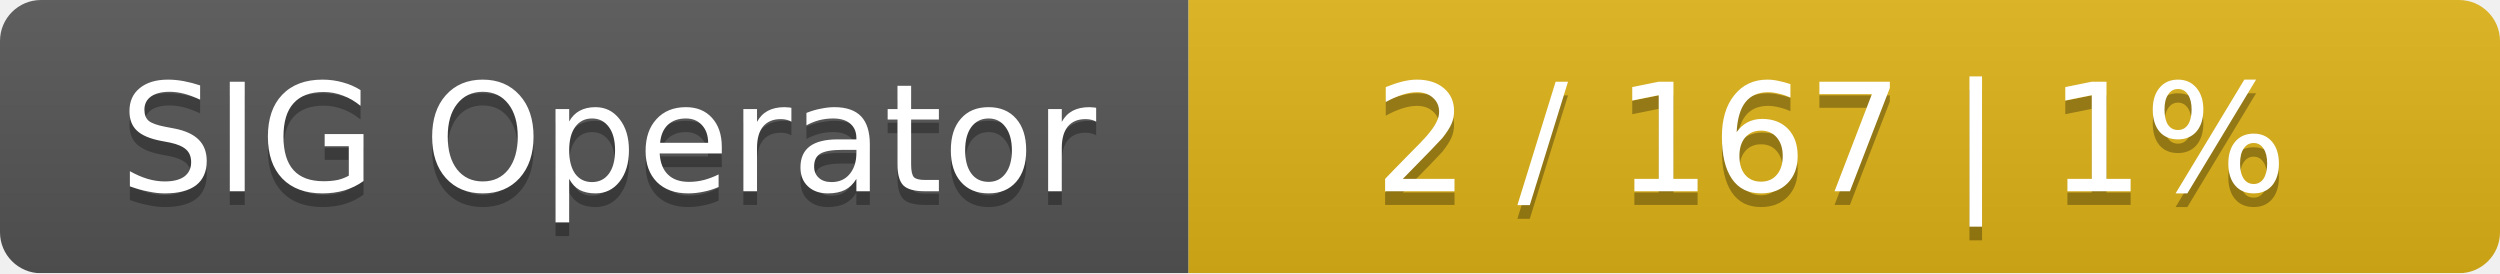
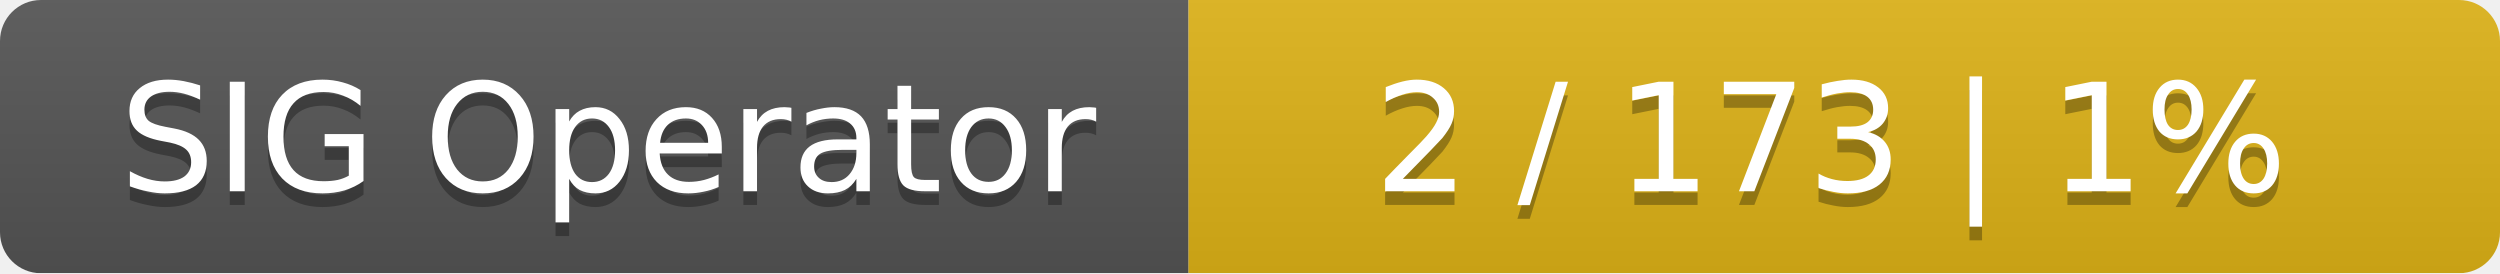
<svg xmlns="http://www.w3.org/2000/svg" width="183" height="20">
  <linearGradient id="smooth" x2="0" y2="100%">
    <stop offset="0" stop-color="#bbb" stop-opacity=".1" />
    <stop offset="1" stop-opacity=".1" />
  </linearGradient>
  <mask id="round">
    <rect width="183" height="20" rx="3" fill="#fff" />
  </mask>
  <g mask="url(#round)">
    <rect width="87" height="20" fill="#555" />
    <rect x="87" width="96" height="20" fill="#dfb317" />
    <rect width="183" height="20" fill="url(#smooth)" />
  </g>
  <g fill="#fff" text-anchor="middle" font-family="DejaVu Sans,Verdana,Geneva,sans-serif" font-size="11">
    <text x="44.5" y="15" fill="#010101" fill-opacity=".3">SIG Operator</text>
    <text x="44.5" y="14">SIG Operator</text>
-     <text x="134" y="15" fill="#010101" fill-opacity=".3">2 / 167    |    1%</text>
-     <text x="134" y="14">2 / 167    |    1%</text>
+     <text x="134" y="15" fill="#010101" fill-opacity=".3">2 / 173    |    1%</text>
+     <text x="134" y="14">2 / 173    |    1%</text>
  </g>
</svg>
